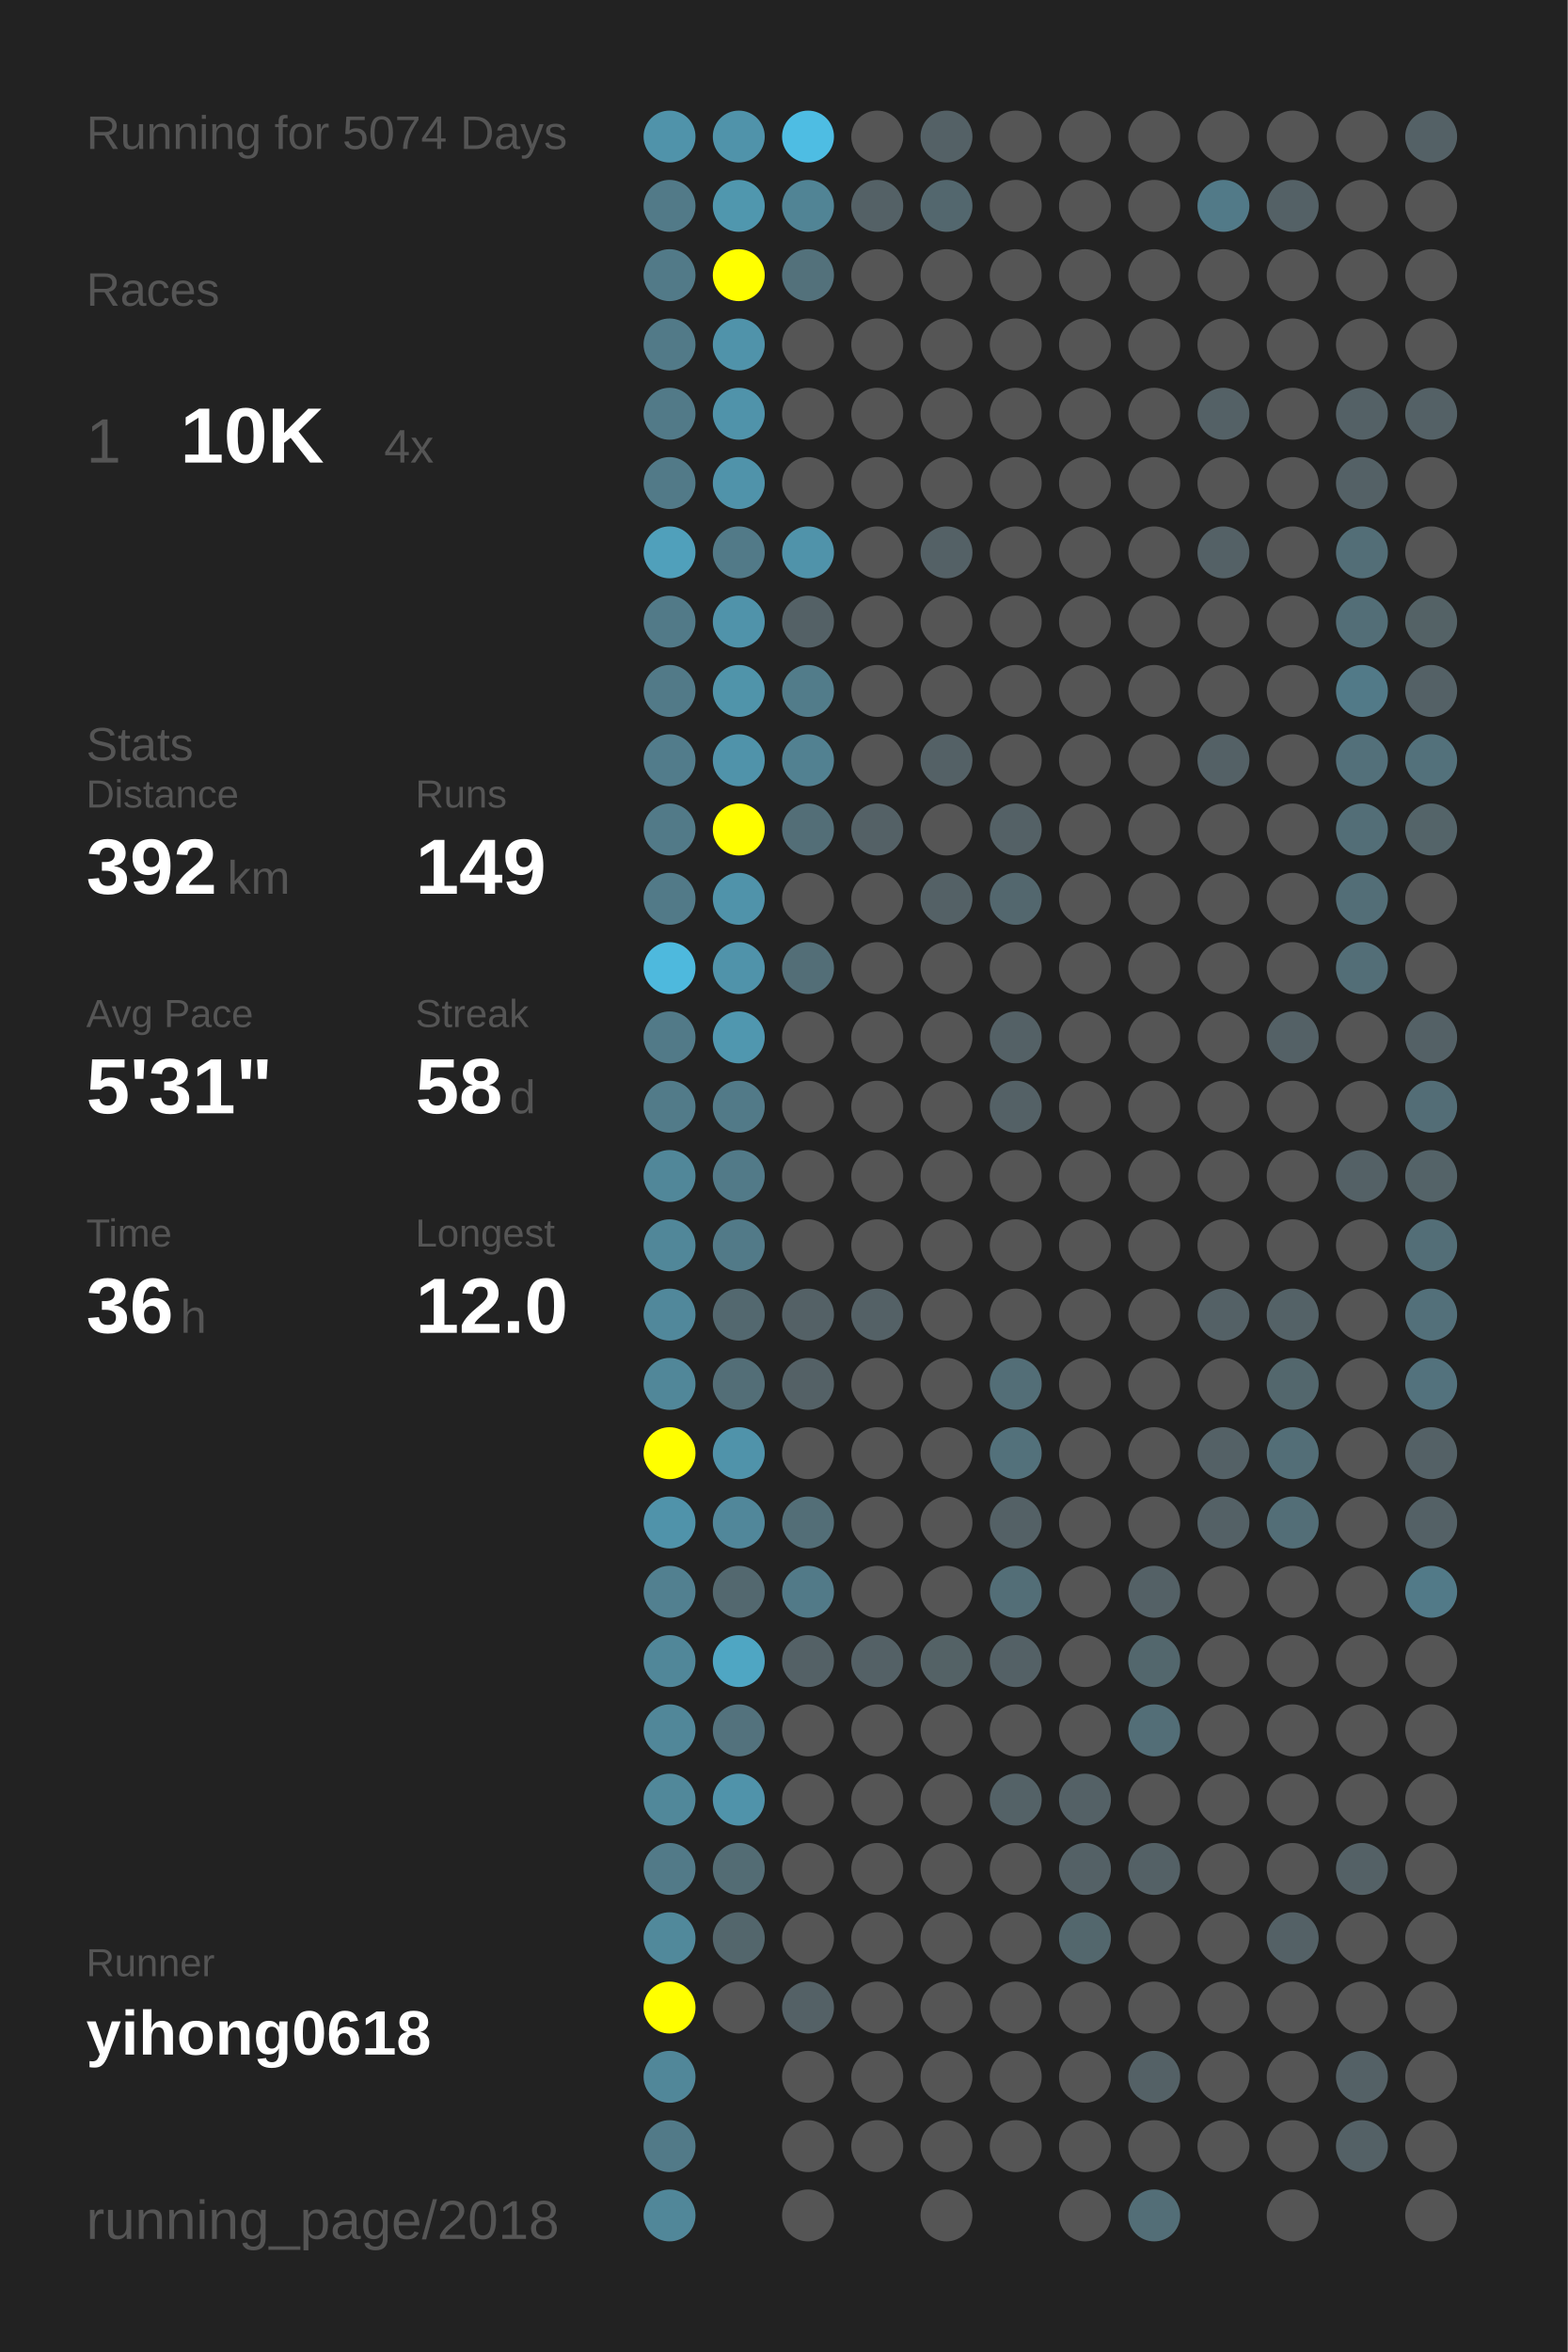
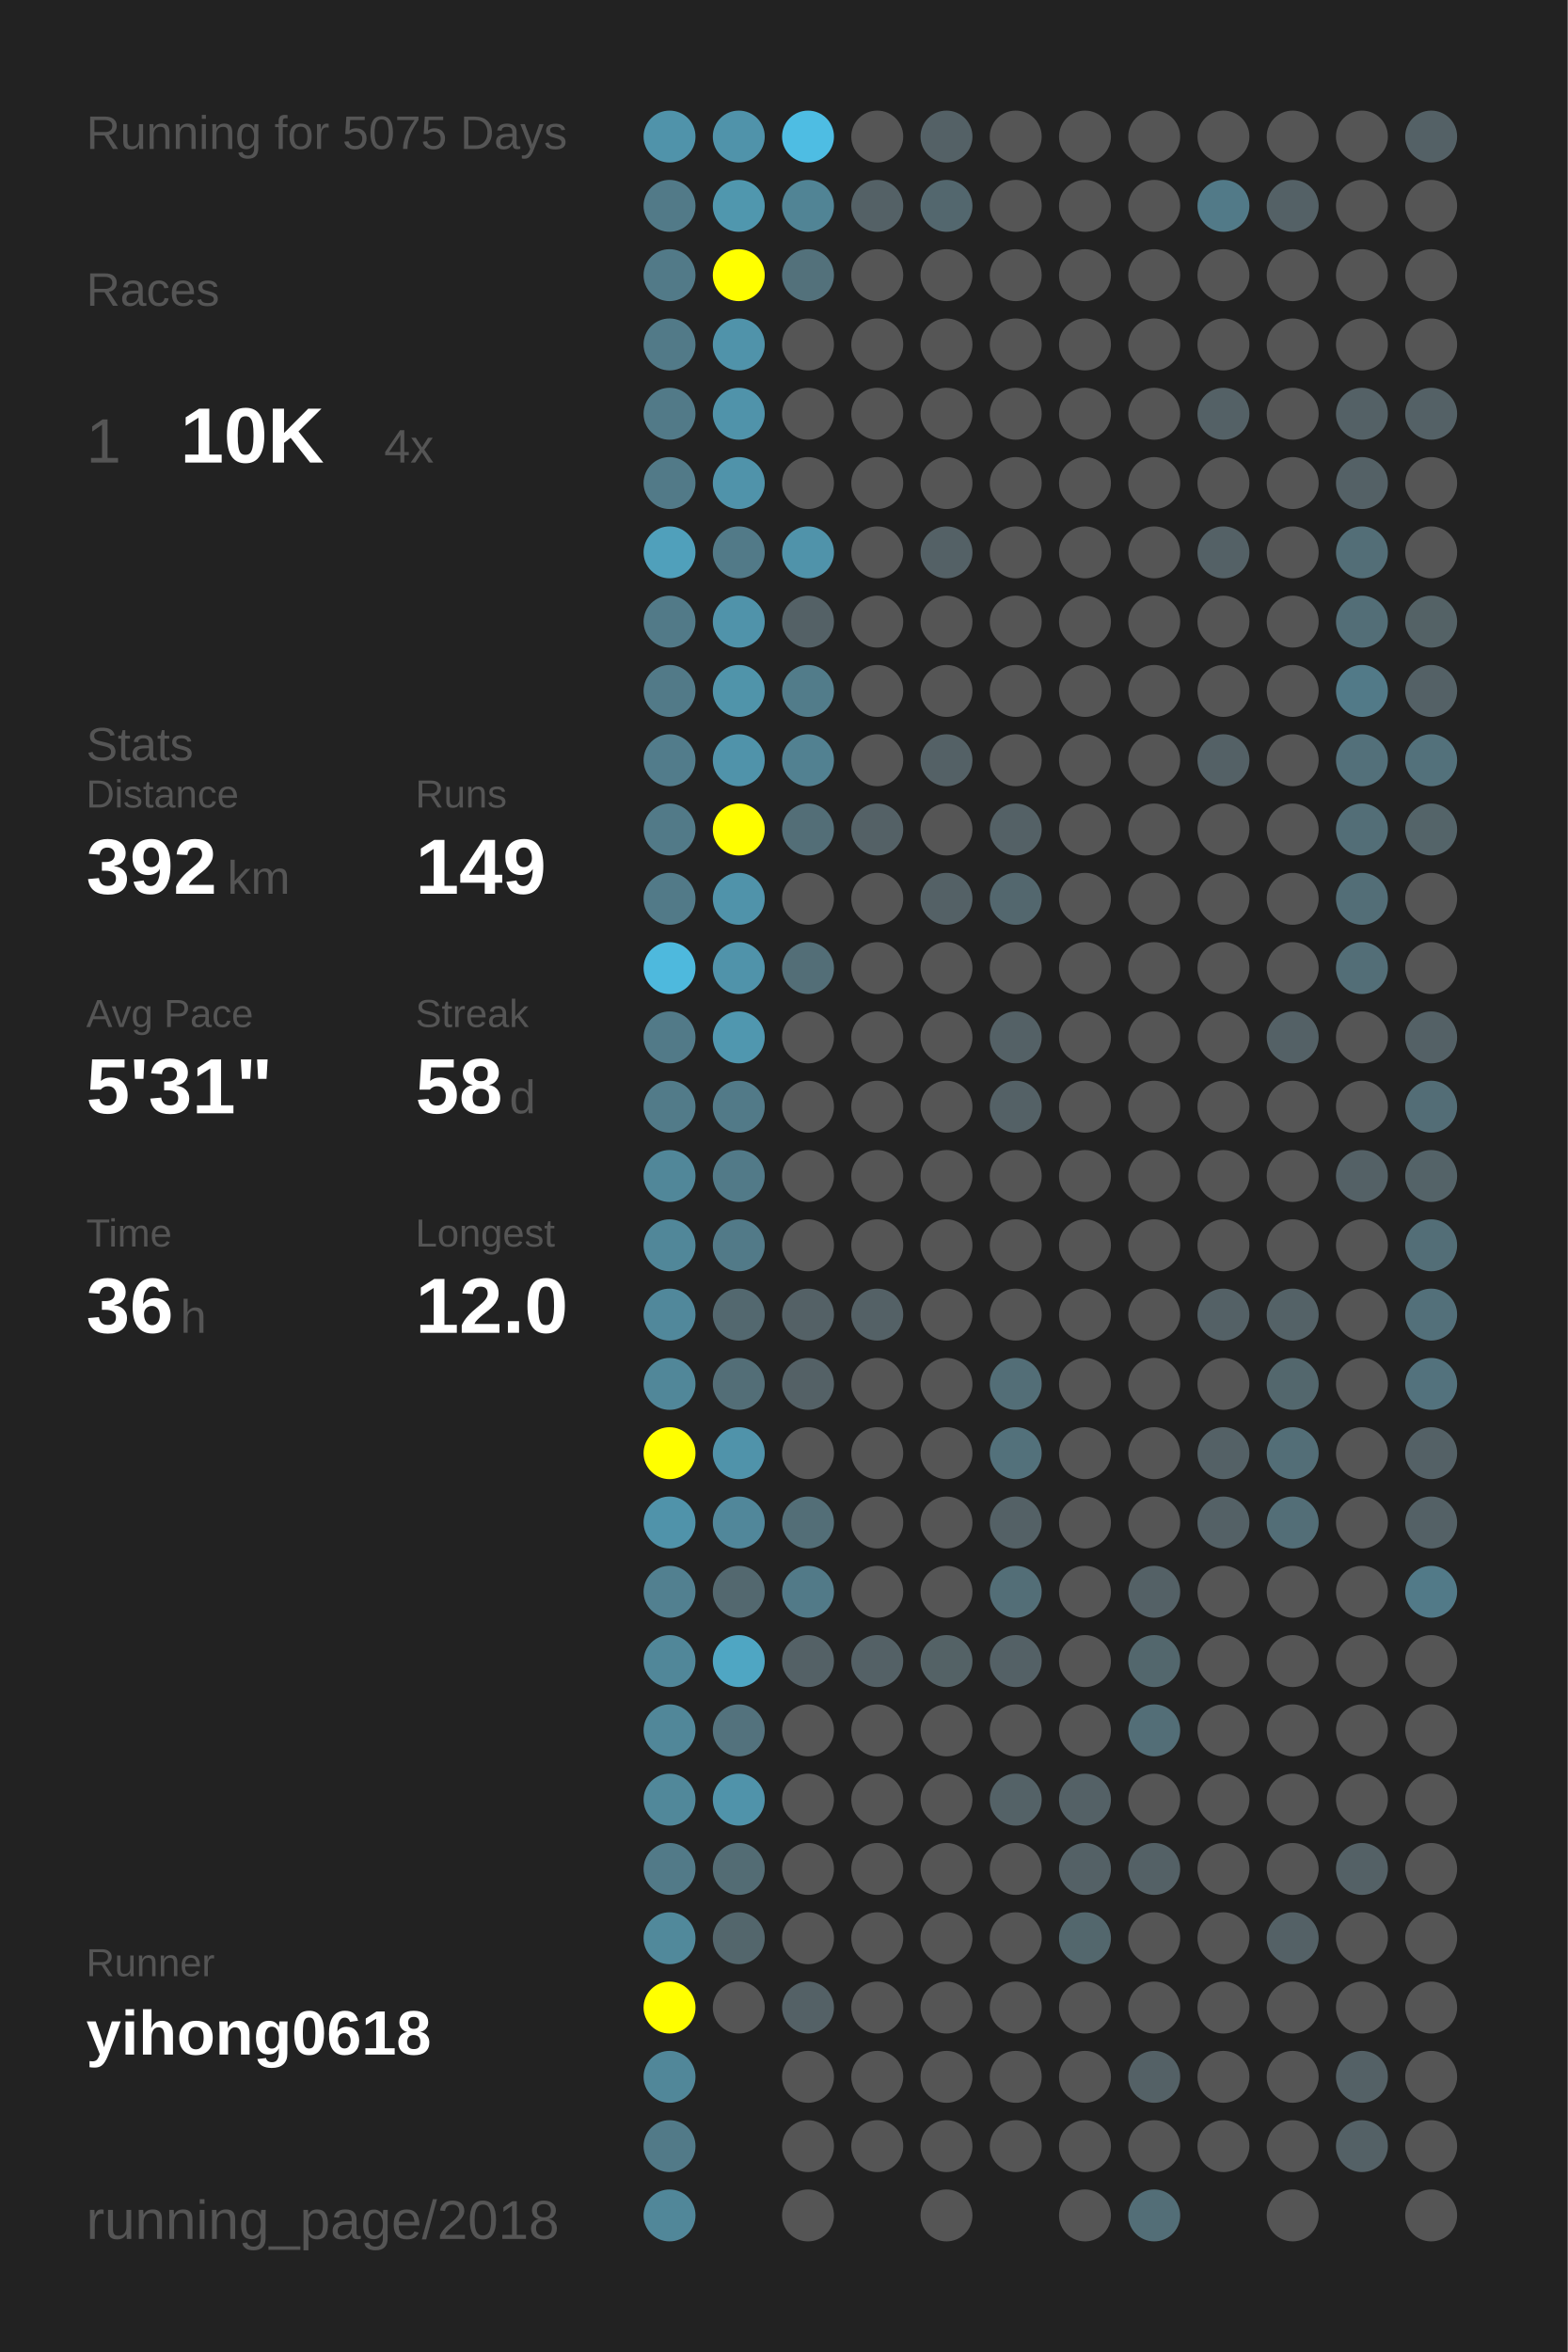
<svg xmlns="http://www.w3.org/2000/svg" baseProfile="full" height="300mm" version="1.1" viewBox="0,0,200,300" width="200mm">
  <defs />
  <rect fill="#222222" height="300" width="200" x="0" y="0" />
-   <text fill="#555555" style="font-size:6px; font-family:Arial;" x="11" y="19">Running for 5074 Days</text>
+   <text fill="#555555" style="font-size:6px; font-family:Arial;" x="11" y="19">Running for 5075 Days</text>
  <text fill="#555555" style="font-size:6px; font-family:Arial;" x="11" y="39">Races</text>
  <text fill="#555555" style="font-size:8px; font-family:Arial;" x="11" y="59">1</text>
  <text fill="#FFFFFF" style="font-size:10px; font-family:Arial; font-weight:bold;" x="23" y="59">10K</text>
  <text fill="#555555" style="font-size:6px; font-family:Arial;" x="49" y="59">4x</text>
  <text fill="#555555" style="font-size:6px; font-family:Arial;" x="11" y="97">Stats</text>
  <text fill="#555555" style="font-size:5px; font-family:Arial;" x="11" y="103">Distance</text>
  <text fill="#FFFFFF" style="font-size:10px; font-family:Arial; font-weight:bold;" x="11" y="114">392</text>
  <text fill="#555555" style="font-size:6px; font-family:Arial;" x="29" y="114">km</text>
  <text fill="#555555" style="font-size:5px; font-family:Arial;" x="53" y="103">Runs</text>
  <text fill="#FFFFFF" style="font-size:10px; font-family:Arial; font-weight:bold;" x="53" y="114">149</text>
  <text fill="#555555" style="font-size:5px; font-family:Arial;" x="11" y="131">Avg Pace</text>
  <text fill="#FFFFFF" style="font-size:10px; font-family:Arial; font-weight:bold;" x="11" y="142">5'31"</text>
  <text fill="#555555" style="font-size:5px; font-family:Arial;" x="53" y="131">Streak</text>
  <text fill="#FFFFFF" style="font-size:10px; font-family:Arial; font-weight:bold;" x="53" y="142">58</text>
  <text fill="#555555" style="font-size:6px; font-family:Arial;" x="65" y="142">d</text>
  <text fill="#555555" style="font-size:5px; font-family:Arial;" x="11" y="159">Time</text>
  <text fill="#FFFFFF" style="font-size:10px; font-family:Arial; font-weight:bold;" x="11" y="170">36</text>
  <text fill="#555555" style="font-size:6px; font-family:Arial;" x="23" y="170">h</text>
  <text fill="#555555" style="font-size:5px; font-family:Arial;" x="53" y="159">Longest</text>
  <text fill="#FFFFFF" style="font-size:10px; font-family:Arial; font-weight:bold;" x="53" y="170">12.0</text>
  <text fill="#555555" style="font-size:5px; font-family:Arial;" x="11" y="252.065">Runner</text>
  <text fill="#FFFFFF" style="font-size:8px; font-family:Arial; font-weight:bold;" x="11" y="262.065">yihong0618</text>
  <text fill="#555555" style="font-size:7px; font-family:Arial;" x="11" y="285.581">running_page/2018</text>
  <circle cx="85.417" cy="17.419" fill="#5093aa" r="3.312" />
  <circle cx="85.417" cy="26.258" fill="#527a88" r="3.312" />
  <circle cx="85.417" cy="35.097" fill="#527a88" r="3.312" />
  <circle cx="85.417" cy="43.935" fill="#527a88" r="3.312" />
  <circle cx="85.417" cy="52.774" fill="#527a88" r="3.312" />
  <circle cx="85.417" cy="61.613" fill="#527a88" r="3.312" />
  <circle cx="85.417" cy="70.452" fill="#50a0bb" r="3.312" />
  <circle cx="85.417" cy="79.29" fill="#527a88" r="3.312" />
  <circle cx="85.417" cy="88.129" fill="#527a88" r="3.312" />
  <circle cx="85.417" cy="96.968" fill="#527c8b" r="3.312" />
  <circle cx="85.417" cy="105.806" fill="#527a88" r="3.312" />
  <circle cx="85.417" cy="114.645" fill="#527a88" r="3.312" />
  <circle cx="85.417" cy="123.484" fill="#4eb9dd" r="3.312" />
  <circle cx="85.417" cy="132.323" fill="#527a88" r="3.312" />
  <circle cx="85.417" cy="141.161" fill="#527b89" r="3.312" />
  <circle cx="85.417" cy="150" fill="#518799" r="3.312" />
  <circle cx="85.417" cy="158.839" fill="#518799" r="3.312" />
  <circle cx="85.417" cy="167.677" fill="#51889b" r="3.312" />
  <circle cx="85.417" cy="176.516" fill="#518799" r="3.312" />
  <circle cx="85.417" cy="185.355" fill="#FFFF00" r="3.312" />
  <circle cx="85.417" cy="194.194" fill="#5093aa" r="3.312" />
  <circle cx="85.417" cy="203.032" fill="#528090" r="3.312" />
  <circle cx="85.417" cy="211.871" fill="#518799" r="3.312" />
  <circle cx="85.417" cy="220.71" fill="#518799" r="3.312" />
  <circle cx="85.417" cy="229.548" fill="#51889a" r="3.312" />
  <circle cx="85.417" cy="238.387" fill="#527a88" r="3.312" />
  <circle cx="85.417" cy="247.226" fill="#51899b" r="3.312" />
  <circle cx="85.417" cy="256.065" fill="#FFFF00" r="3.312" />
  <circle cx="85.417" cy="264.903" fill="#518799" r="3.312" />
  <circle cx="85.417" cy="273.742" fill="#527a88" r="3.312" />
  <circle cx="85.417" cy="282.581" fill="#518799" r="3.312" />
  <circle cx="94.25" cy="17.419" fill="#5093aa" r="3.312" />
  <circle cx="94.25" cy="26.258" fill="#5097ae" r="3.312" />
  <circle cx="94.25" cy="35.097" fill="#FFFF00" r="3.312" />
  <circle cx="94.25" cy="43.935" fill="#5093aa" r="3.312" />
  <circle cx="94.25" cy="52.774" fill="#5093aa" r="3.312" />
  <circle cx="94.25" cy="61.613" fill="#5093aa" r="3.312" />
  <circle cx="94.25" cy="70.452" fill="#527a88" r="3.312" />
  <circle cx="94.25" cy="79.29" fill="#5093aa" r="3.312" />
  <circle cx="94.25" cy="88.129" fill="#5094aa" r="3.312" />
  <circle cx="94.25" cy="96.968" fill="#5093aa" r="3.312" />
  <circle cx="94.25" cy="105.806" fill="#FFFF00" r="3.312" />
  <circle cx="94.25" cy="114.645" fill="#5093aa" r="3.312" />
  <circle cx="94.25" cy="123.484" fill="#5093aa" r="3.312" />
  <circle cx="94.25" cy="132.323" fill="#5097af" r="3.312" />
  <circle cx="94.25" cy="141.161" fill="#527a88" r="3.312" />
  <circle cx="94.25" cy="150" fill="#527a88" r="3.312" />
  <circle cx="94.25" cy="158.839" fill="#527a88" r="3.312" />
  <circle cx="94.25" cy="167.677" fill="#53686f" r="3.312" />
  <circle cx="94.25" cy="176.516" fill="#536e77" r="3.312" />
  <circle cx="94.25" cy="185.355" fill="#5093aa" r="3.312" />
  <circle cx="94.25" cy="194.194" fill="#51879a" r="3.312" />
  <circle cx="94.25" cy="203.032" fill="#53686f" r="3.312" />
  <circle cx="94.25" cy="211.871" fill="#4fa6c3" r="3.312" />
  <circle cx="94.25" cy="220.71" fill="#53727d" r="3.312" />
  <circle cx="94.25" cy="229.548" fill="#5093aa" r="3.312" />
  <circle cx="94.25" cy="238.387" fill="#536c74" r="3.312" />
  <circle cx="94.25" cy="247.226" fill="#53666c" r="3.312" />
  <circle cx="94.25" cy="256.065" fill="#555555" r="3.312" />
  <circle cx="103.083" cy="17.419" fill="#4ebde3" r="3.312" />
  <circle cx="103.083" cy="26.258" fill="#518495" r="3.312" />
  <circle cx="103.083" cy="35.097" fill="#53717b" r="3.312" />
  <circle cx="103.083" cy="43.935" fill="#555555" r="3.312" />
  <circle cx="103.083" cy="52.774" fill="#555555" r="3.312" />
  <circle cx="103.083" cy="61.613" fill="#555555" r="3.312" />
  <circle cx="103.083" cy="70.452" fill="#5093aa" r="3.312" />
  <circle cx="103.083" cy="79.29" fill="#546166" r="3.312" />
  <circle cx="103.083" cy="88.129" fill="#527c8a" r="3.312" />
  <circle cx="103.083" cy="96.968" fill="#528191" r="3.312" />
  <circle cx="103.083" cy="105.806" fill="#536e77" r="3.312" />
  <circle cx="103.083" cy="114.645" fill="#555555" r="3.312" />
  <circle cx="103.083" cy="123.484" fill="#536e77" r="3.312" />
  <circle cx="103.083" cy="132.323" fill="#555555" r="3.312" />
  <circle cx="103.083" cy="141.161" fill="#555555" r="3.312" />
  <circle cx="103.083" cy="150" fill="#555555" r="3.312" />
  <circle cx="103.083" cy="158.839" fill="#555555" r="3.312" />
  <circle cx="103.083" cy="167.677" fill="#546166" r="3.312" />
  <circle cx="103.083" cy="176.516" fill="#546166" r="3.312" />
  <circle cx="103.083" cy="185.355" fill="#555555" r="3.312" />
  <circle cx="103.083" cy="194.194" fill="#536e77" r="3.312" />
  <circle cx="103.083" cy="203.032" fill="#527a88" r="3.312" />
  <circle cx="103.083" cy="211.871" fill="#546166" r="3.312" />
  <circle cx="103.083" cy="220.71" fill="#555555" r="3.312" />
  <circle cx="103.083" cy="229.548" fill="#555555" r="3.312" />
  <circle cx="103.083" cy="238.387" fill="#555555" r="3.312" />
  <circle cx="103.083" cy="247.226" fill="#555555" r="3.312" />
  <circle cx="103.083" cy="256.065" fill="#546166" r="3.312" />
  <circle cx="103.083" cy="264.903" fill="#555555" r="3.312" />
  <circle cx="103.083" cy="273.742" fill="#555555" r="3.312" />
  <circle cx="103.083" cy="282.581" fill="#555555" r="3.312" />
  <circle cx="111.917" cy="17.419" fill="#555555" r="3.312" />
  <circle cx="111.917" cy="26.258" fill="#546166" r="3.312" />
  <circle cx="111.917" cy="35.097" fill="#555555" r="3.312" />
  <circle cx="111.917" cy="43.935" fill="#555555" r="3.312" />
  <circle cx="111.917" cy="52.774" fill="#555555" r="3.312" />
  <circle cx="111.917" cy="61.613" fill="#555555" r="3.312" />
  <circle cx="111.917" cy="70.452" fill="#555555" r="3.312" />
  <circle cx="111.917" cy="79.29" fill="#555555" r="3.312" />
  <circle cx="111.917" cy="88.129" fill="#555555" r="3.312" />
  <circle cx="111.917" cy="96.968" fill="#555555" r="3.312" />
  <circle cx="111.917" cy="105.806" fill="#546166" r="3.312" />
  <circle cx="111.917" cy="114.645" fill="#555555" r="3.312" />
  <circle cx="111.917" cy="123.484" fill="#555555" r="3.312" />
  <circle cx="111.917" cy="132.323" fill="#555555" r="3.312" />
  <circle cx="111.917" cy="141.161" fill="#555555" r="3.312" />
  <circle cx="111.917" cy="150" fill="#555555" r="3.312" />
  <circle cx="111.917" cy="158.839" fill="#555555" r="3.312" />
  <circle cx="111.917" cy="167.677" fill="#546166" r="3.312" />
  <circle cx="111.917" cy="176.516" fill="#555555" r="3.312" />
  <circle cx="111.917" cy="185.355" fill="#555555" r="3.312" />
  <circle cx="111.917" cy="194.194" fill="#555555" r="3.312" />
  <circle cx="111.917" cy="203.032" fill="#555555" r="3.312" />
  <circle cx="111.917" cy="211.871" fill="#546166" r="3.312" />
  <circle cx="111.917" cy="220.71" fill="#555555" r="3.312" />
  <circle cx="111.917" cy="229.548" fill="#555555" r="3.312" />
  <circle cx="111.917" cy="238.387" fill="#555555" r="3.312" />
  <circle cx="111.917" cy="247.226" fill="#555555" r="3.312" />
  <circle cx="111.917" cy="256.065" fill="#555555" r="3.312" />
  <circle cx="111.917" cy="264.903" fill="#555555" r="3.312" />
  <circle cx="111.917" cy="273.742" fill="#555555" r="3.312" />
  <circle cx="120.75" cy="17.419" fill="#546166" r="3.312" />
  <circle cx="120.75" cy="26.258" fill="#53676e" r="3.312" />
  <circle cx="120.75" cy="35.097" fill="#555555" r="3.312" />
  <circle cx="120.75" cy="43.935" fill="#555555" r="3.312" />
  <circle cx="120.75" cy="52.774" fill="#555555" r="3.312" />
  <circle cx="120.75" cy="61.613" fill="#555555" r="3.312" />
  <circle cx="120.75" cy="70.452" fill="#546166" r="3.312" />
  <circle cx="120.75" cy="79.29" fill="#555555" r="3.312" />
  <circle cx="120.75" cy="88.129" fill="#555555" r="3.312" />
  <circle cx="120.75" cy="96.968" fill="#546166" r="3.312" />
  <circle cx="120.75" cy="105.806" fill="#555555" r="3.312" />
  <circle cx="120.75" cy="114.645" fill="#546166" r="3.312" />
  <circle cx="120.75" cy="123.484" fill="#555555" r="3.312" />
  <circle cx="120.75" cy="132.323" fill="#555555" r="3.312" />
  <circle cx="120.75" cy="141.161" fill="#555555" r="3.312" />
  <circle cx="120.75" cy="150" fill="#555555" r="3.312" />
  <circle cx="120.75" cy="158.839" fill="#555555" r="3.312" />
  <circle cx="120.75" cy="167.677" fill="#555555" r="3.312" />
  <circle cx="120.75" cy="176.516" fill="#555555" r="3.312" />
  <circle cx="120.75" cy="185.355" fill="#555555" r="3.312" />
  <circle cx="120.75" cy="194.194" fill="#555555" r="3.312" />
  <circle cx="120.75" cy="203.032" fill="#555555" r="3.312" />
  <circle cx="120.75" cy="211.871" fill="#546266" r="3.312" />
  <circle cx="120.75" cy="220.71" fill="#555555" r="3.312" />
  <circle cx="120.75" cy="229.548" fill="#555555" r="3.312" />
  <circle cx="120.75" cy="238.387" fill="#555555" r="3.312" />
  <circle cx="120.75" cy="247.226" fill="#555555" r="3.312" />
  <circle cx="120.75" cy="256.065" fill="#555555" r="3.312" />
  <circle cx="120.75" cy="264.903" fill="#555555" r="3.312" />
  <circle cx="120.75" cy="273.742" fill="#555555" r="3.312" />
  <circle cx="120.75" cy="282.581" fill="#555555" r="3.312" />
  <circle cx="129.583" cy="17.419" fill="#555555" r="3.312" />
  <circle cx="129.583" cy="26.258" fill="#555555" r="3.312" />
  <circle cx="129.583" cy="35.097" fill="#555555" r="3.312" />
  <circle cx="129.583" cy="43.935" fill="#555555" r="3.312" />
  <circle cx="129.583" cy="52.774" fill="#555555" r="3.312" />
  <circle cx="129.583" cy="61.613" fill="#555555" r="3.312" />
  <circle cx="129.583" cy="70.452" fill="#555555" r="3.312" />
  <circle cx="129.583" cy="79.29" fill="#555555" r="3.312" />
  <circle cx="129.583" cy="88.129" fill="#555555" r="3.312" />
  <circle cx="129.583" cy="96.968" fill="#555555" r="3.312" />
  <circle cx="129.583" cy="105.806" fill="#546166" r="3.312" />
  <circle cx="129.583" cy="114.645" fill="#53676e" r="3.312" />
  <circle cx="129.583" cy="123.484" fill="#555555" r="3.312" />
  <circle cx="129.583" cy="132.323" fill="#546166" r="3.312" />
  <circle cx="129.583" cy="141.161" fill="#546166" r="3.312" />
  <circle cx="129.583" cy="150" fill="#555555" r="3.312" />
  <circle cx="129.583" cy="158.839" fill="#555555" r="3.312" />
  <circle cx="129.583" cy="167.677" fill="#555555" r="3.312" />
  <circle cx="129.583" cy="176.516" fill="#536e77" r="3.312" />
  <circle cx="129.583" cy="185.355" fill="#53717b" r="3.312" />
  <circle cx="129.583" cy="194.194" fill="#546166" r="3.312" />
  <circle cx="129.583" cy="203.032" fill="#536e77" r="3.312" />
  <circle cx="129.583" cy="211.871" fill="#546166" r="3.312" />
  <circle cx="129.583" cy="220.71" fill="#555555" r="3.312" />
  <circle cx="129.583" cy="229.548" fill="#546267" r="3.312" />
  <circle cx="129.583" cy="238.387" fill="#555555" r="3.312" />
  <circle cx="129.583" cy="247.226" fill="#555555" r="3.312" />
  <circle cx="129.583" cy="256.065" fill="#555555" r="3.312" />
  <circle cx="129.583" cy="264.903" fill="#555555" r="3.312" />
  <circle cx="129.583" cy="273.742" fill="#555555" r="3.312" />
  <circle cx="138.417" cy="17.419" fill="#555555" r="3.312" />
  <circle cx="138.417" cy="26.258" fill="#555555" r="3.312" />
  <circle cx="138.417" cy="35.097" fill="#555555" r="3.312" />
  <circle cx="138.417" cy="43.935" fill="#555555" r="3.312" />
  <circle cx="138.417" cy="52.774" fill="#555555" r="3.312" />
  <circle cx="138.417" cy="61.613" fill="#555555" r="3.312" />
  <circle cx="138.417" cy="70.452" fill="#555555" r="3.312" />
  <circle cx="138.417" cy="79.29" fill="#555555" r="3.312" />
  <circle cx="138.417" cy="88.129" fill="#555555" r="3.312" />
  <circle cx="138.417" cy="96.968" fill="#555555" r="3.312" />
  <circle cx="138.417" cy="105.806" fill="#555555" r="3.312" />
  <circle cx="138.417" cy="114.645" fill="#555555" r="3.312" />
  <circle cx="138.417" cy="123.484" fill="#555555" r="3.312" />
  <circle cx="138.417" cy="132.323" fill="#555555" r="3.312" />
  <circle cx="138.417" cy="141.161" fill="#555555" r="3.312" />
  <circle cx="138.417" cy="150" fill="#555555" r="3.312" />
  <circle cx="138.417" cy="158.839" fill="#555555" r="3.312" />
  <circle cx="138.417" cy="167.677" fill="#555555" r="3.312" />
  <circle cx="138.417" cy="176.516" fill="#555555" r="3.312" />
  <circle cx="138.417" cy="185.355" fill="#555555" r="3.312" />
  <circle cx="138.417" cy="194.194" fill="#555555" r="3.312" />
  <circle cx="138.417" cy="203.032" fill="#555555" r="3.312" />
  <circle cx="138.417" cy="211.871" fill="#555555" r="3.312" />
  <circle cx="138.417" cy="220.71" fill="#555555" r="3.312" />
  <circle cx="138.417" cy="229.548" fill="#546166" r="3.312" />
  <circle cx="138.417" cy="238.387" fill="#546166" r="3.312" />
  <circle cx="138.417" cy="247.226" fill="#53676d" r="3.312" />
  <circle cx="138.417" cy="256.065" fill="#555555" r="3.312" />
  <circle cx="138.417" cy="264.903" fill="#555555" r="3.312" />
  <circle cx="138.417" cy="273.742" fill="#555555" r="3.312" />
  <circle cx="138.417" cy="282.581" fill="#555555" r="3.312" />
  <circle cx="147.25" cy="17.419" fill="#555555" r="3.312" />
  <circle cx="147.25" cy="26.258" fill="#555555" r="3.312" />
  <circle cx="147.25" cy="35.097" fill="#555555" r="3.312" />
  <circle cx="147.25" cy="43.935" fill="#555555" r="3.312" />
  <circle cx="147.25" cy="52.774" fill="#555555" r="3.312" />
  <circle cx="147.25" cy="61.613" fill="#555555" r="3.312" />
  <circle cx="147.25" cy="70.452" fill="#555555" r="3.312" />
  <circle cx="147.25" cy="79.29" fill="#555555" r="3.312" />
  <circle cx="147.25" cy="88.129" fill="#555555" r="3.312" />
  <circle cx="147.25" cy="96.968" fill="#555555" r="3.312" />
  <circle cx="147.25" cy="105.806" fill="#555555" r="3.312" />
  <circle cx="147.25" cy="114.645" fill="#555555" r="3.312" />
  <circle cx="147.25" cy="123.484" fill="#555555" r="3.312" />
  <circle cx="147.25" cy="132.323" fill="#555555" r="3.312" />
  <circle cx="147.25" cy="141.161" fill="#555555" r="3.312" />
  <circle cx="147.25" cy="150" fill="#555555" r="3.312" />
  <circle cx="147.25" cy="158.839" fill="#555555" r="3.312" />
  <circle cx="147.25" cy="167.677" fill="#555555" r="3.312" />
  <circle cx="147.25" cy="176.516" fill="#555555" r="3.312" />
  <circle cx="147.25" cy="185.355" fill="#555555" r="3.312" />
  <circle cx="147.25" cy="194.194" fill="#555555" r="3.312" />
  <circle cx="147.25" cy="203.032" fill="#546166" r="3.312" />
  <circle cx="147.25" cy="211.871" fill="#53676d" r="3.312" />
  <circle cx="147.25" cy="220.71" fill="#536e77" r="3.312" />
  <circle cx="147.25" cy="229.548" fill="#555555" r="3.312" />
  <circle cx="147.25" cy="238.387" fill="#546166" r="3.312" />
  <circle cx="147.25" cy="247.226" fill="#555555" r="3.312" />
  <circle cx="147.25" cy="256.065" fill="#555555" r="3.312" />
  <circle cx="147.25" cy="264.903" fill="#546166" r="3.312" />
  <circle cx="147.25" cy="273.742" fill="#555555" r="3.312" />
  <circle cx="147.25" cy="282.581" fill="#536e77" r="3.312" />
  <circle cx="156.083" cy="17.419" fill="#555555" r="3.312" />
  <circle cx="156.083" cy="26.258" fill="#527a88" r="3.312" />
  <circle cx="156.083" cy="35.097" fill="#555555" r="3.312" />
  <circle cx="156.083" cy="43.935" fill="#555555" r="3.312" />
  <circle cx="156.083" cy="52.774" fill="#546166" r="3.312" />
  <circle cx="156.083" cy="61.613" fill="#555555" r="3.312" />
  <circle cx="156.083" cy="70.452" fill="#546166" r="3.312" />
  <circle cx="156.083" cy="79.29" fill="#555555" r="3.312" />
  <circle cx="156.083" cy="88.129" fill="#555555" r="3.312" />
  <circle cx="156.083" cy="96.968" fill="#546166" r="3.312" />
  <circle cx="156.083" cy="105.806" fill="#555555" r="3.312" />
  <circle cx="156.083" cy="114.645" fill="#555555" r="3.312" />
  <circle cx="156.083" cy="123.484" fill="#555555" r="3.312" />
  <circle cx="156.083" cy="132.323" fill="#555555" r="3.312" />
  <circle cx="156.083" cy="141.161" fill="#555555" r="3.312" />
  <circle cx="156.083" cy="150" fill="#555555" r="3.312" />
  <circle cx="156.083" cy="158.839" fill="#555555" r="3.312" />
  <circle cx="156.083" cy="167.677" fill="#546166" r="3.312" />
  <circle cx="156.083" cy="176.516" fill="#555555" r="3.312" />
  <circle cx="156.083" cy="185.355" fill="#546166" r="3.312" />
  <circle cx="156.083" cy="194.194" fill="#546166" r="3.312" />
  <circle cx="156.083" cy="203.032" fill="#555555" r="3.312" />
  <circle cx="156.083" cy="211.871" fill="#555555" r="3.312" />
  <circle cx="156.083" cy="220.71" fill="#555555" r="3.312" />
  <circle cx="156.083" cy="229.548" fill="#555555" r="3.312" />
  <circle cx="156.083" cy="238.387" fill="#555555" r="3.312" />
  <circle cx="156.083" cy="247.226" fill="#555555" r="3.312" />
  <circle cx="156.083" cy="256.065" fill="#555555" r="3.312" />
  <circle cx="156.083" cy="264.903" fill="#555555" r="3.312" />
  <circle cx="156.083" cy="273.742" fill="#555555" r="3.312" />
  <circle cx="164.917" cy="17.419" fill="#555555" r="3.312" />
  <circle cx="164.917" cy="26.258" fill="#546166" r="3.312" />
  <circle cx="164.917" cy="35.097" fill="#555555" r="3.312" />
  <circle cx="164.917" cy="43.935" fill="#555555" r="3.312" />
  <circle cx="164.917" cy="52.774" fill="#555555" r="3.312" />
  <circle cx="164.917" cy="61.613" fill="#555555" r="3.312" />
  <circle cx="164.917" cy="70.452" fill="#555555" r="3.312" />
  <circle cx="164.917" cy="79.29" fill="#555555" r="3.312" />
  <circle cx="164.917" cy="88.129" fill="#555555" r="3.312" />
  <circle cx="164.917" cy="96.968" fill="#555555" r="3.312" />
  <circle cx="164.917" cy="105.806" fill="#555555" r="3.312" />
  <circle cx="164.917" cy="114.645" fill="#555555" r="3.312" />
  <circle cx="164.917" cy="123.484" fill="#555555" r="3.312" />
  <circle cx="164.917" cy="132.323" fill="#546166" r="3.312" />
  <circle cx="164.917" cy="141.161" fill="#555555" r="3.312" />
  <circle cx="164.917" cy="150" fill="#555555" r="3.312" />
  <circle cx="164.917" cy="158.839" fill="#555555" r="3.312" />
  <circle cx="164.917" cy="167.677" fill="#546267" r="3.312" />
  <circle cx="164.917" cy="176.516" fill="#53676d" r="3.312" />
  <circle cx="164.917" cy="185.355" fill="#536e77" r="3.312" />
  <circle cx="164.917" cy="194.194" fill="#536e77" r="3.312" />
  <circle cx="164.917" cy="203.032" fill="#555555" r="3.312" />
  <circle cx="164.917" cy="211.871" fill="#555555" r="3.312" />
  <circle cx="164.917" cy="220.71" fill="#555555" r="3.312" />
  <circle cx="164.917" cy="229.548" fill="#555555" r="3.312" />
  <circle cx="164.917" cy="238.387" fill="#555555" r="3.312" />
  <circle cx="164.917" cy="247.226" fill="#546166" r="3.312" />
  <circle cx="164.917" cy="256.065" fill="#555555" r="3.312" />
  <circle cx="164.917" cy="264.903" fill="#555555" r="3.312" />
  <circle cx="164.917" cy="273.742" fill="#555555" r="3.312" />
  <circle cx="164.917" cy="282.581" fill="#555555" r="3.312" />
  <circle cx="173.75" cy="17.419" fill="#555555" r="3.312" />
  <circle cx="173.75" cy="26.258" fill="#555555" r="3.312" />
  <circle cx="173.75" cy="35.097" fill="#555555" r="3.312" />
  <circle cx="173.75" cy="43.935" fill="#555555" r="3.312" />
  <circle cx="173.75" cy="52.774" fill="#546166" r="3.312" />
  <circle cx="173.75" cy="61.613" fill="#546166" r="3.312" />
  <circle cx="173.75" cy="70.452" fill="#536e77" r="3.312" />
  <circle cx="173.75" cy="79.29" fill="#536e77" r="3.312" />
  <circle cx="173.75" cy="88.129" fill="#527a88" r="3.312" />
  <circle cx="173.75" cy="96.968" fill="#53707a" r="3.312" />
  <circle cx="173.75" cy="105.806" fill="#536e77" r="3.312" />
  <circle cx="173.75" cy="114.645" fill="#536e77" r="3.312" />
  <circle cx="173.75" cy="123.484" fill="#536e77" r="3.312" />
  <circle cx="173.75" cy="132.323" fill="#555555" r="3.312" />
  <circle cx="173.75" cy="141.161" fill="#555555" r="3.312" />
  <circle cx="173.75" cy="150" fill="#546166" r="3.312" />
  <circle cx="173.75" cy="158.839" fill="#555555" r="3.312" />
  <circle cx="173.75" cy="167.677" fill="#555555" r="3.312" />
  <circle cx="173.75" cy="176.516" fill="#555555" r="3.312" />
  <circle cx="173.75" cy="185.355" fill="#555555" r="3.312" />
  <circle cx="173.75" cy="194.194" fill="#555555" r="3.312" />
  <circle cx="173.75" cy="203.032" fill="#555555" r="3.312" />
  <circle cx="173.75" cy="211.871" fill="#555555" r="3.312" />
  <circle cx="173.75" cy="220.71" fill="#555555" r="3.312" />
  <circle cx="173.75" cy="229.548" fill="#555555" r="3.312" />
  <circle cx="173.75" cy="238.387" fill="#546166" r="3.312" />
  <circle cx="173.75" cy="247.226" fill="#555555" r="3.312" />
  <circle cx="173.75" cy="256.065" fill="#555555" r="3.312" />
  <circle cx="173.75" cy="264.903" fill="#546166" r="3.312" />
  <circle cx="173.75" cy="273.742" fill="#546166" r="3.312" />
  <circle cx="182.583" cy="17.419" fill="#546166" r="3.312" />
  <circle cx="182.583" cy="26.258" fill="#555555" r="3.312" />
  <circle cx="182.583" cy="35.097" fill="#555555" r="3.312" />
  <circle cx="182.583" cy="43.935" fill="#555555" r="3.312" />
  <circle cx="182.583" cy="52.774" fill="#546166" r="3.312" />
  <circle cx="182.583" cy="61.613" fill="#555555" r="3.312" />
  <circle cx="182.583" cy="70.452" fill="#555555" r="3.312" />
  <circle cx="182.583" cy="79.29" fill="#546266" r="3.312" />
  <circle cx="182.583" cy="88.129" fill="#546166" r="3.312" />
  <circle cx="182.583" cy="96.968" fill="#53717b" r="3.312" />
  <circle cx="182.583" cy="105.806" fill="#546469" r="3.312" />
  <circle cx="182.583" cy="114.645" fill="#555555" r="3.312" />
  <circle cx="182.583" cy="123.484" fill="#555555" r="3.312" />
  <circle cx="182.583" cy="132.323" fill="#546166" r="3.312" />
  <circle cx="182.583" cy="141.161" fill="#536d76" r="3.312" />
  <circle cx="182.583" cy="150" fill="#546368" r="3.312" />
  <circle cx="182.583" cy="158.839" fill="#536e77" r="3.312" />
  <circle cx="182.583" cy="167.677" fill="#53707a" r="3.312" />
  <circle cx="182.583" cy="176.516" fill="#53727d" r="3.312" />
  <circle cx="182.583" cy="185.355" fill="#546166" r="3.312" />
  <circle cx="182.583" cy="194.194" fill="#546166" r="3.312" />
  <circle cx="182.583" cy="203.032" fill="#527a88" r="3.312" />
  <circle cx="182.583" cy="211.871" fill="#555555" r="3.312" />
  <circle cx="182.583" cy="220.71" fill="#555555" r="3.312" />
  <circle cx="182.583" cy="229.548" fill="#555555" r="3.312" />
  <circle cx="182.583" cy="238.387" fill="#555555" r="3.312" />
  <circle cx="182.583" cy="247.226" fill="#555555" r="3.312" />
  <circle cx="182.583" cy="256.065" fill="#555555" r="3.312" />
  <circle cx="182.583" cy="264.903" fill="#555555" r="3.312" />
  <circle cx="182.583" cy="273.742" fill="#555555" r="3.312" />
  <circle cx="182.583" cy="282.581" fill="#555555" r="3.312" />
</svg>
